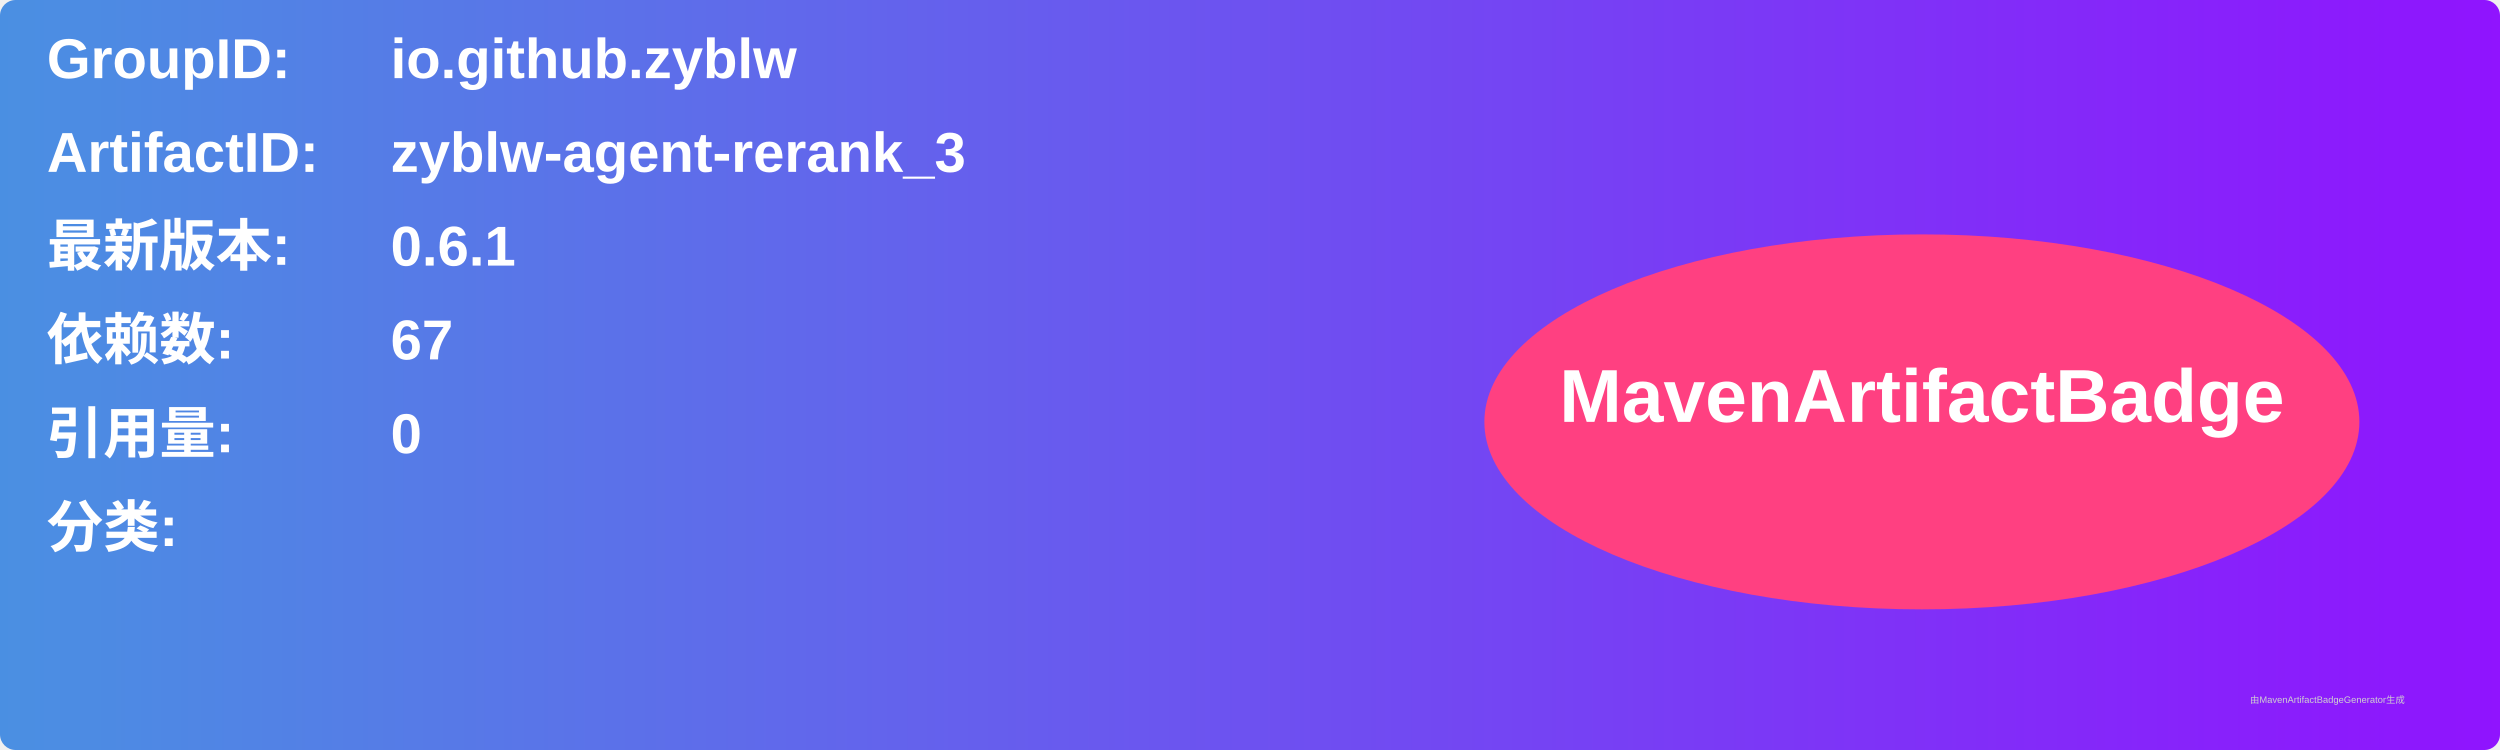
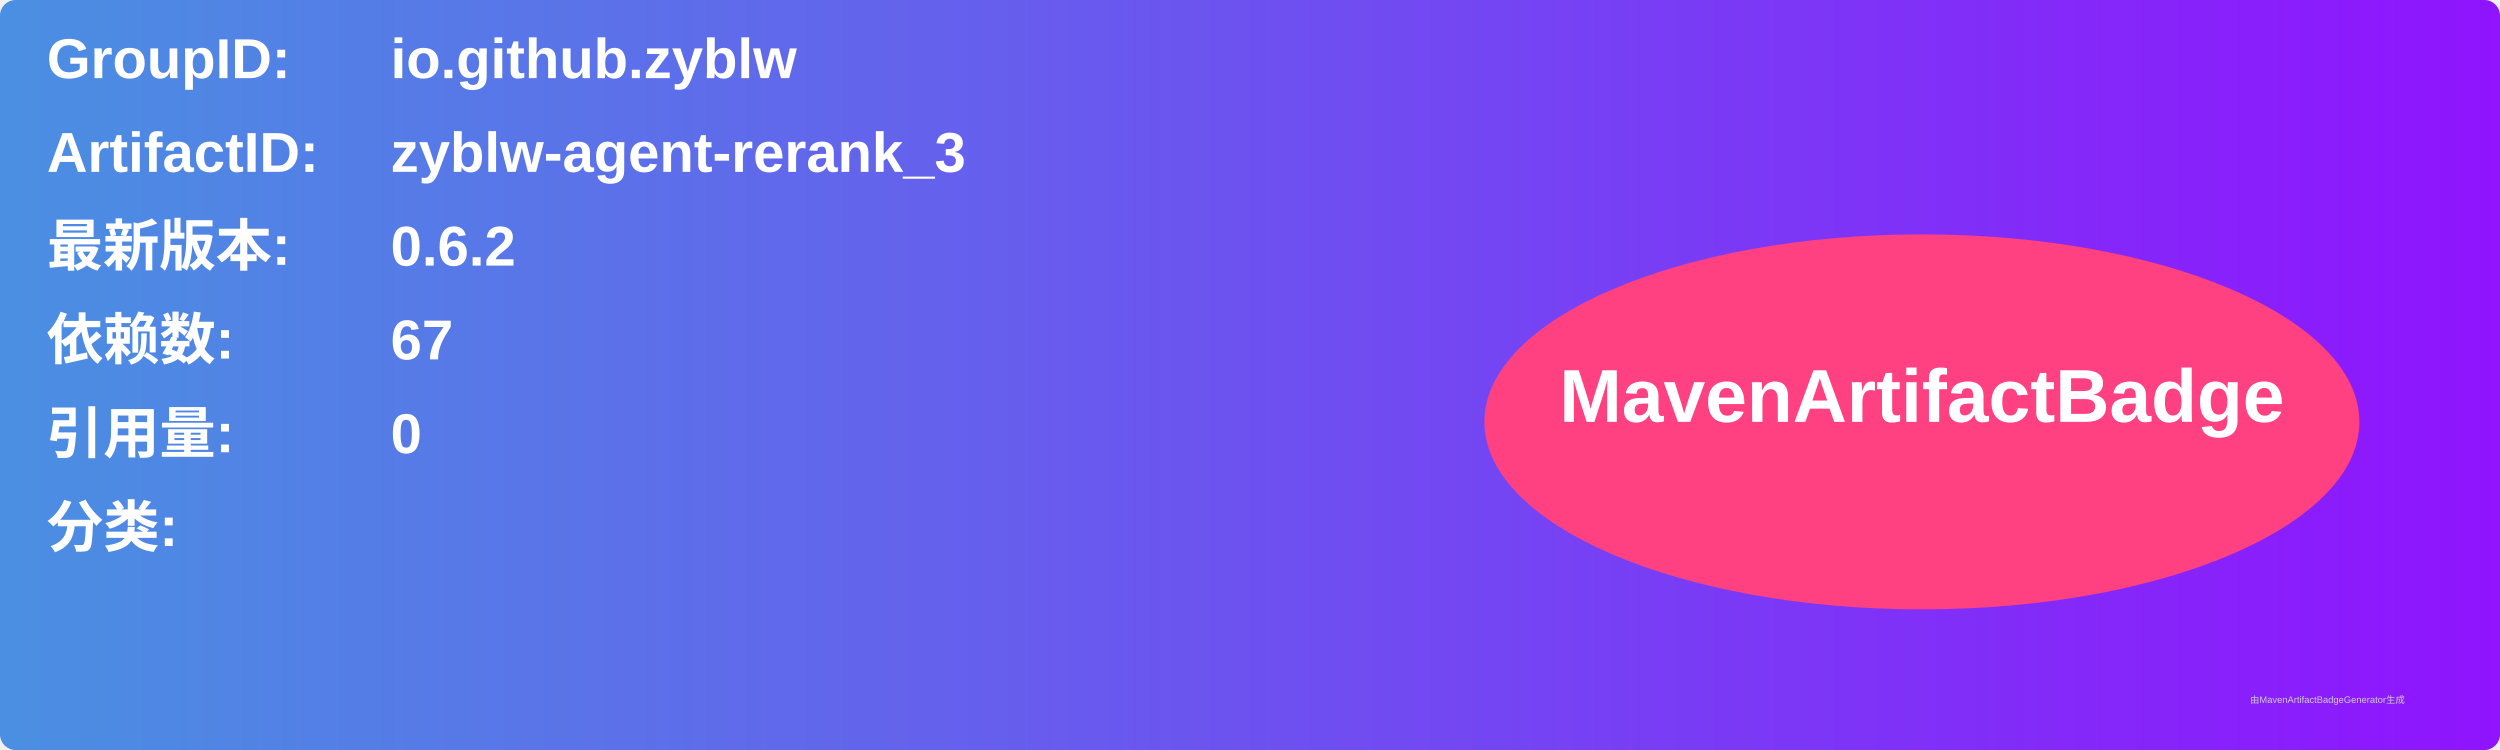
<svg xmlns="http://www.w3.org/2000/svg" width="800" height="240" viewBox="0 0 800 240">
  <linearGradient id="grad" x1="0%" y1="0%" x2="100%" y2="0%">
    <stop offset="0%" stop-color="#4a90e2" />
    <stop offset="100%" stop-color="#9013fe" />
  </linearGradient>
  <rect width="100%" height="100%" rx="5" ry="5" fill="url(#grad)" />
  <g transform="translate(15, 15)">
    <text x="0" y="10" font-family="Arial" font-size="18" fill="white" font-weight="bold" width="260">GroupID:</text>
    <text x="110" y="10" font-family="Arial" font-size="18" fill="white" font-weight="bold" width="460">io.github.zyblw</text>
    <text x="0" y="40" font-family="Arial" font-size="18" fill="white" font-weight="bold" width="260">ArtifactID:</text>
    <text x="110" y="40" font-family="Arial" font-size="18" fill="white" font-weight="bold" width="460">zyblw-agent-rerank_3</text>
    <text x="0" y="70" font-family="Arial" font-size="18" fill="white" font-weight="bold">最新版本:</text>
    <text x="110" y="70" font-family="Arial" font-size="18" fill="white" font-weight="bold">
-       <tspan font-weight="bold">0.6.1</tspan>
+       <tspan font-weight="bold">0.6.2</tspan>
    </text>
    <text x="0" y="100" font-family="Arial" font-size="18" fill="white" font-weight="bold">依赖数: </text>
    <text x="110" y="100" font-family="Arial" font-size="18" fill="white">
      <tspan font-weight="bold">67</tspan>
    </text>
    <text x="0" y="130" font-family="Arial" font-size="18" fill="white" font-weight="bold">引用量: </text>
    <text x="110" y="130" font-family="Arial" font-size="18" fill="white">
      <tspan font-weight="bold">0</tspan>
    </text>
    <text x="0" y="160" font-family="Arial" font-size="18" fill="white" font-weight="bold">分类:</text>
    <text x="10" y="190" font-family="Arial" font-size="10" fill="white">
      <tspan font-weight="bold" />
    </text>
    <ellipse cx="600" cy="120" rx="140" ry="60" fill="#ff4081" />
    <text x="600" y="120" text-anchor="middle" font-family="Arial" font-size="24" fill="white" font-weight="bold">MavenArtifactBadge</text>
  </g>
  <text x="720" y="225" font-family="Arial" font-size="3" fill="#d0d0d0">由MavenArtifactBadgeGenerator生成</text>
</svg>
